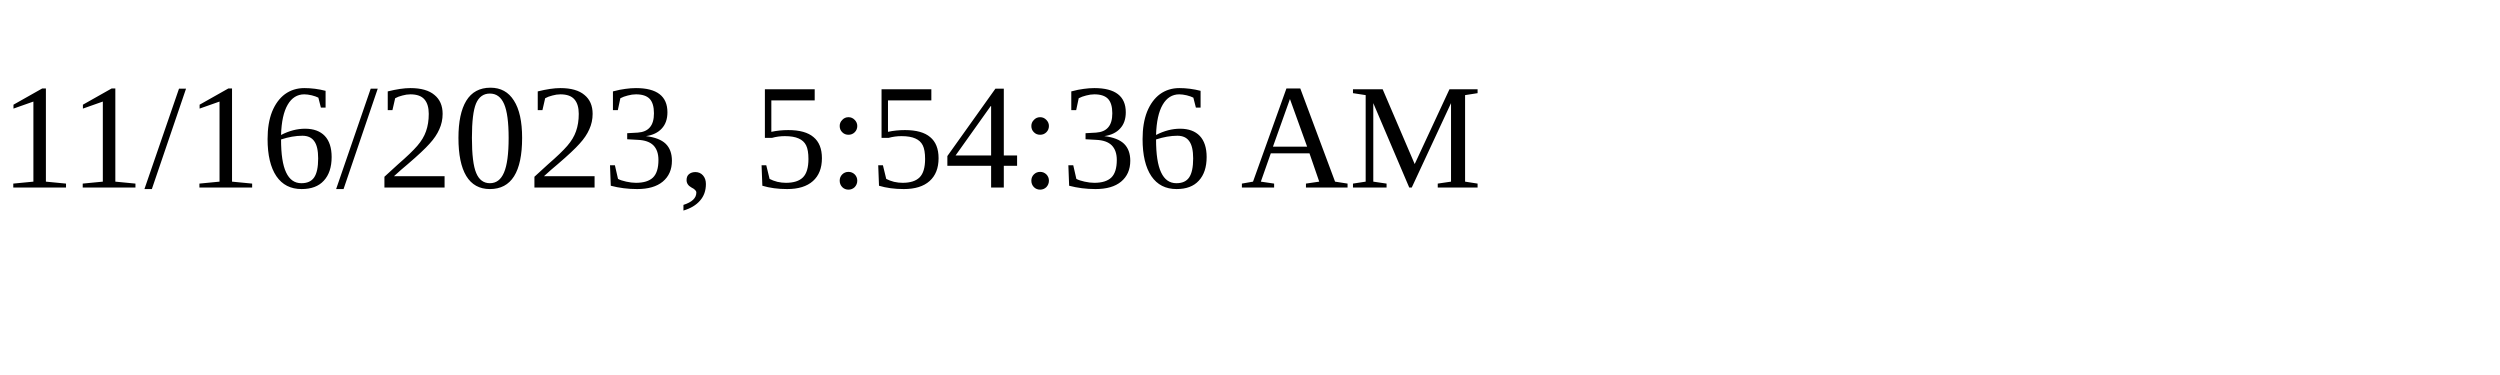
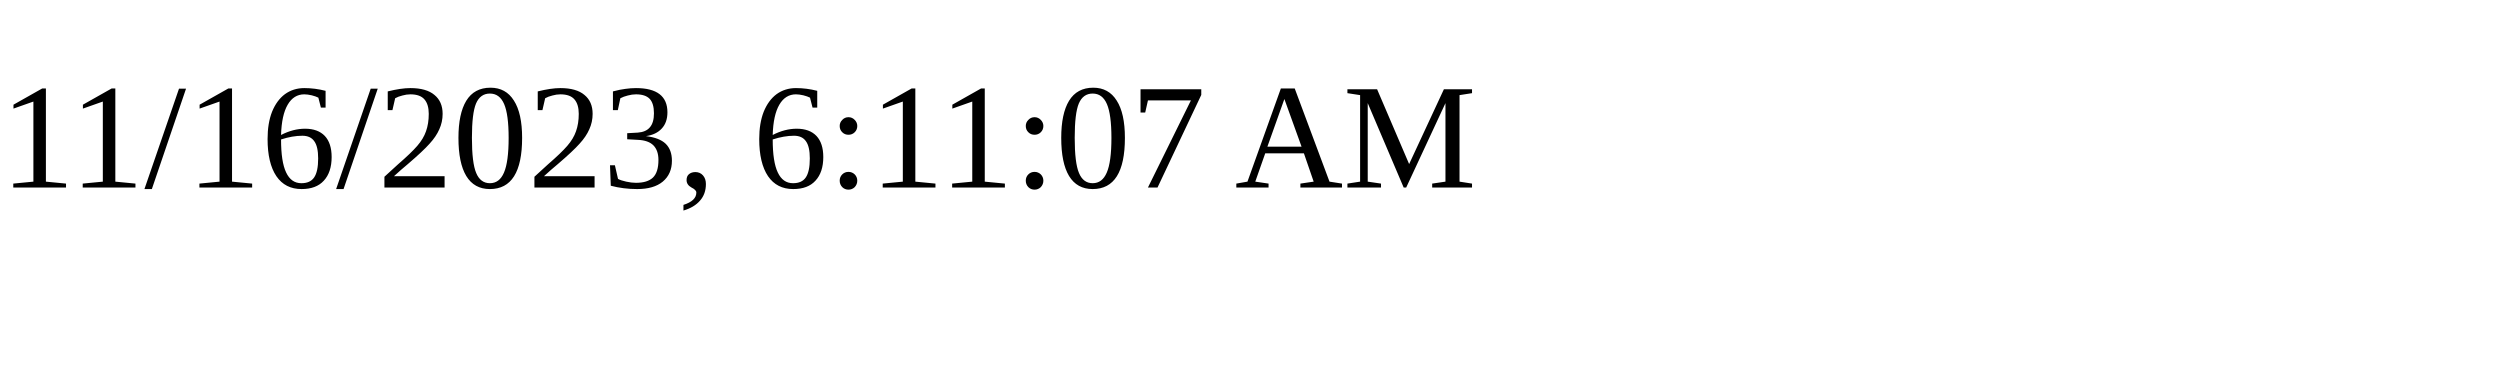
<svg xmlns="http://www.w3.org/2000/svg" height="30" width="200">
-   <text x="0" y="15">11/16/2023, 5:54:36 AM</text>
+   <text x="0" y="15">11/16/2023, 6:11:07 AM</text>
</svg>
